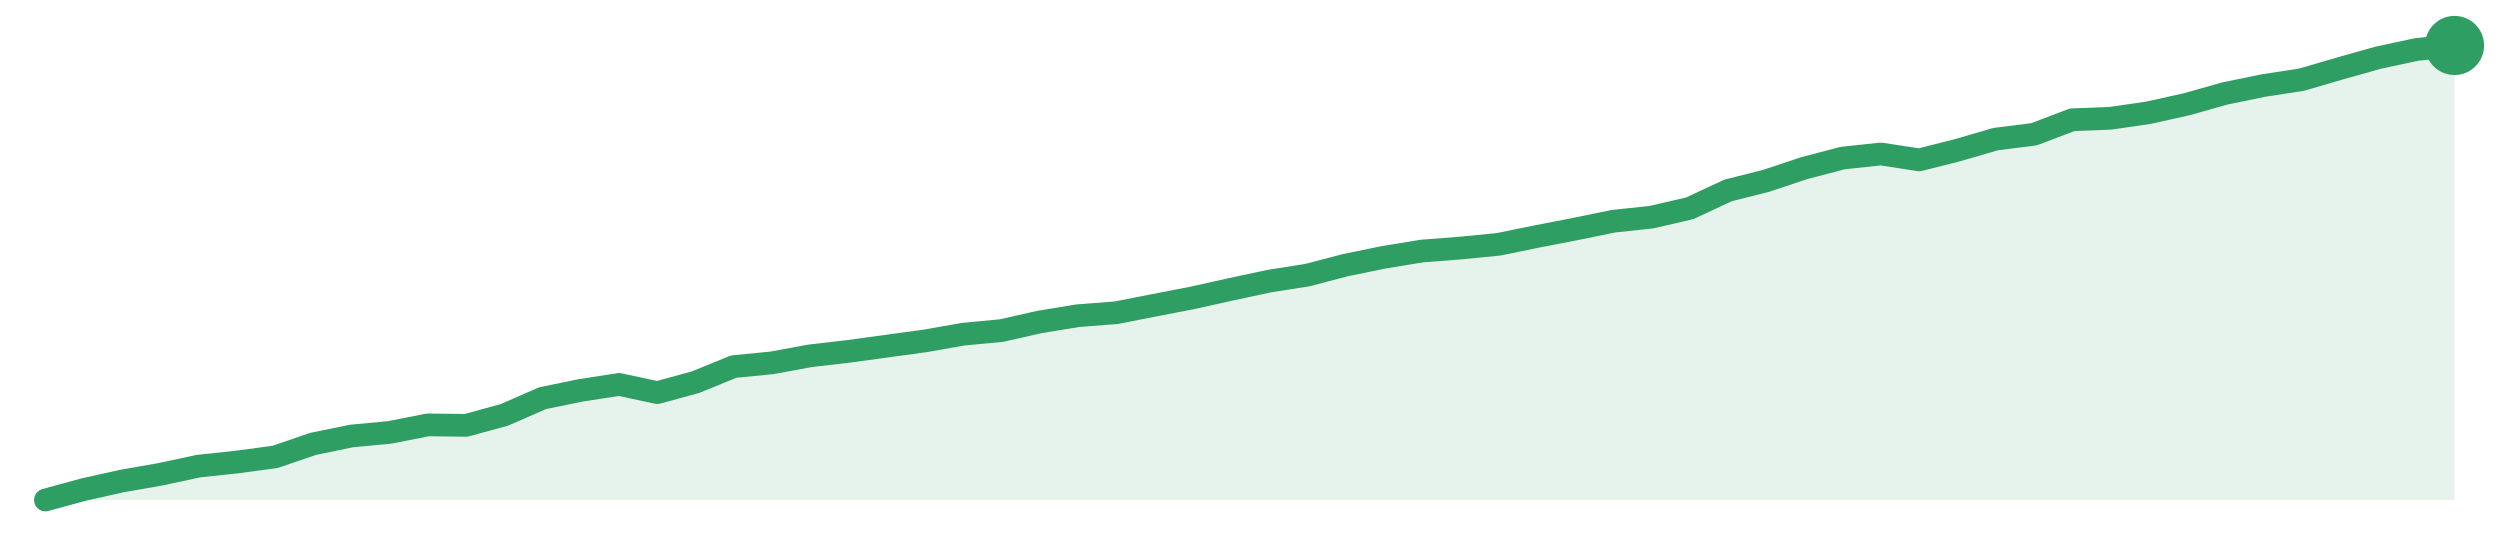
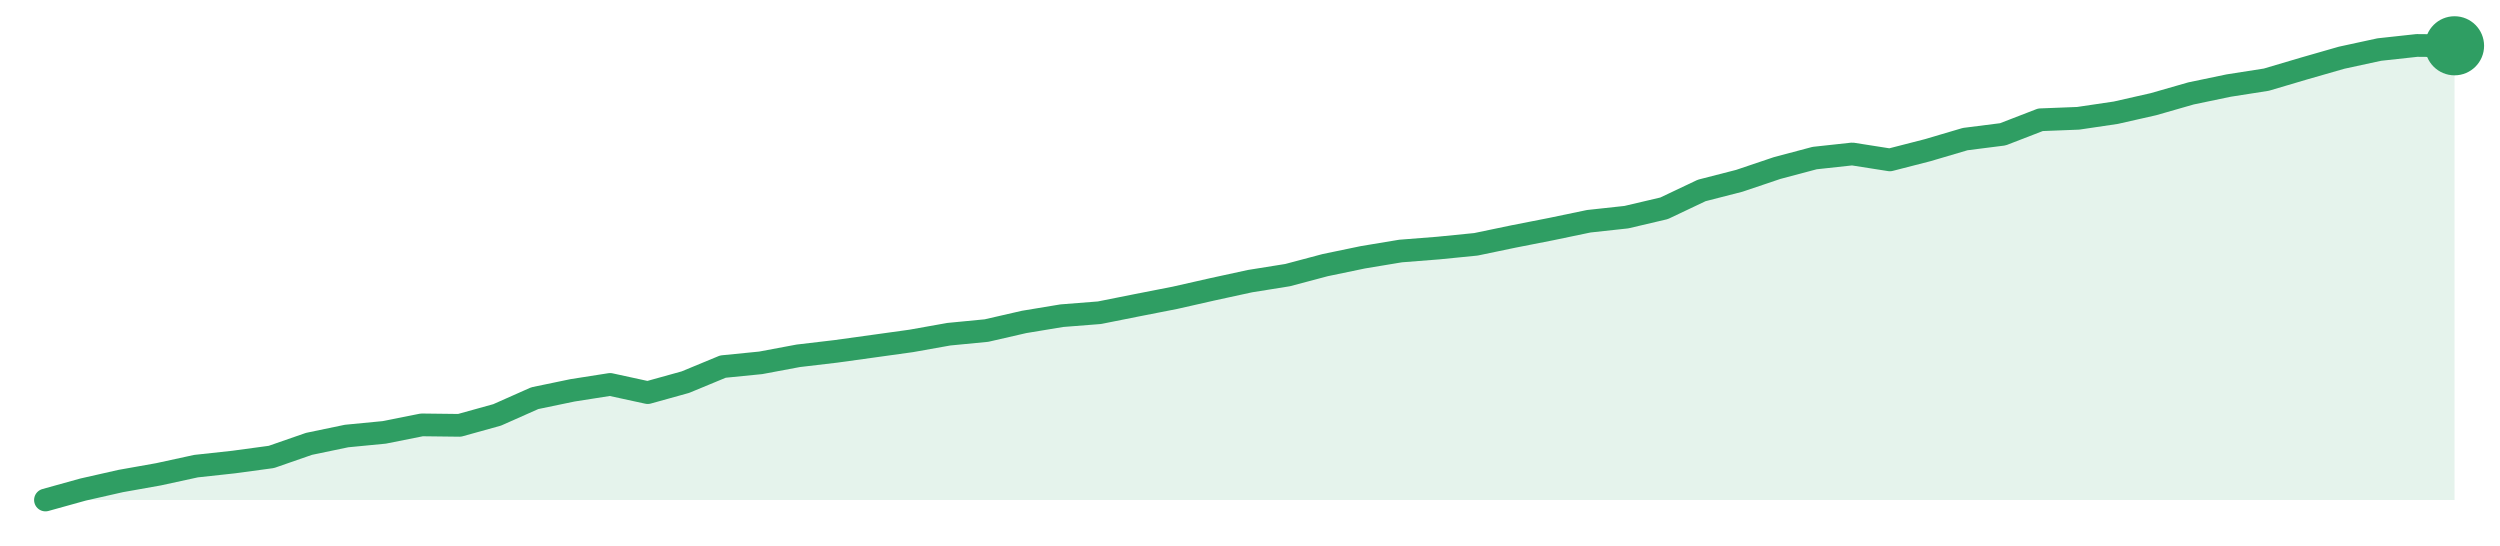
<svg xmlns="http://www.w3.org/2000/svg" width="220" height="48" viewBox="0 0 220 48" role="img" aria-label="trend">
-   <path d="M4.0,44.0 L4.0,44.0 L7.37,43.08 L10.73,42.33 L14.1,41.74 L17.46,41.02 L20.83,40.66 L24.19,40.21 L27.56,39.06 L30.92,38.37 L34.29,38.05 L37.65,37.39 L41.02,37.43 L44.38,36.51 L47.75,35.04 L51.11,34.35 L54.48,33.83 L57.84,34.55 L61.21,33.63 L64.57,32.26 L67.94,31.93 L71.3,31.31 L74.67,30.92 L78.03,30.46 L81.4,30.0 L84.76,29.41 L88.13,29.09 L91.49,28.33 L94.86,27.78 L98.22,27.52 L101.59,26.86 L104.95,26.21 L108.32,25.46 L111.68,24.74 L115.05,24.21 L118.41,23.33 L121.78,22.64 L125.14,22.09 L128.51,21.83 L131.87,21.5 L135.24,20.81 L138.6,20.16 L141.97,19.47 L145.33,19.11 L148.7,18.33 L152.06,16.76 L155.43,15.91 L158.79,14.79 L162.16,13.91 L165.52,13.55 L168.89,14.07 L172.25,13.22 L175.62,12.24 L178.98,11.82 L182.35,10.54 L185.71,10.41 L189.08,9.92 L192.44,9.17 L195.81,8.22 L199.17,7.53 L202.54,7.01 L205.9,6.03 L209.27,5.08 L212.63,4.36 L216.0,4.0 L216.0,44.0 Z" fill="#2f9e631f" />
-   <path d="M4.0,44.0 L7.37,43.08 L10.73,42.33 L14.1,41.74 L17.46,41.02 L20.83,40.66 L24.19,40.21 L27.56,39.06 L30.92,38.37 L34.29,38.05 L37.65,37.39 L41.02,37.43 L44.38,36.51 L47.75,35.04 L51.11,34.35 L54.48,33.83 L57.84,34.55 L61.21,33.63 L64.57,32.26 L67.94,31.93 L71.3,31.31 L74.67,30.92 L78.03,30.46 L81.4,30.0 L84.76,29.41 L88.13,29.09 L91.49,28.33 L94.86,27.78 L98.22,27.52 L101.59,26.86 L104.95,26.21 L108.32,25.46 L111.68,24.74 L115.05,24.21 L118.41,23.33 L121.78,22.64 L125.14,22.09 L128.51,21.83 L131.87,21.5 L135.24,20.81 L138.6,20.16 L141.97,19.47 L145.33,19.11 L148.7,18.33 L152.06,16.76 L155.43,15.91 L158.79,14.79 L162.16,13.91 L165.52,13.55 L168.89,14.07 L172.25,13.22 L175.62,12.24 L178.98,11.82 L182.35,10.54 L185.71,10.41 L189.08,9.92 L192.44,9.17 L195.81,8.22 L199.17,7.53 L202.54,7.01 L205.9,6.03 L209.27,5.08 L212.63,4.36 L216.0,4.0" fill="none" stroke="#2f9e63" stroke-width="2" stroke-linejoin="round" stroke-linecap="round" />
-   <circle cx="216.0" cy="4.0" r="2.6" fill="#2f9e63" />
+   <path d="M4.0,44.0 L4.0,44.0 L7.31,43.08 L10.62,42.33 L13.94,41.74 L17.25,41.02 L20.56,40.66 L23.88,40.21 L27.19,39.06 L30.5,38.37 L33.81,38.05 L37.12,37.39 L40.44,37.43 L43.75,36.51 L47.06,35.04 L50.38,34.35 L53.69,33.83 L57.0,34.55 L60.31,33.63 L63.62,32.26 L66.94,31.93 L70.25,31.31 L73.56,30.92 L76.88,30.46 L80.19,30.0 L83.5,29.41 L86.81,29.09 L90.12,28.33 L93.44,27.78 L96.75,27.52 L100.06,26.86 L103.38,26.21 L106.69,25.46 L110.0,24.74 L113.31,24.21 L116.62,23.33 L119.94,22.64 L123.25,22.09 L126.56,21.83 L129.88,21.5 L133.19,20.81 L136.5,20.16 L139.81,19.47 L143.12,19.11 L146.44,18.33 L149.75,16.76 L153.06,15.91 L156.38,14.79 L159.69,13.91 L163.0,13.55 L166.31,14.07 L169.62,13.22 L172.94,12.24 L176.25,11.82 L179.56,10.54 L182.88,10.41 L186.19,9.92 L189.5,9.17 L192.81,8.22 L196.12,7.53 L199.44,7.01 L202.75,6.03 L206.06,5.08 L209.38,4.36 L212.69,4.0 L216.0,4.03 L216.0,44.0 Z" fill="#2f9e631f" />
+   <path d="M4.0,44.0 L7.31,43.08 L10.62,42.33 L13.94,41.74 L17.25,41.02 L20.56,40.66 L23.88,40.21 L27.19,39.06 L30.5,38.37 L33.81,38.05 L37.12,37.39 L40.44,37.43 L43.75,36.51 L47.06,35.04 L50.38,34.35 L53.69,33.83 L57.0,34.55 L60.31,33.63 L63.62,32.26 L66.94,31.93 L70.25,31.31 L73.56,30.92 L76.88,30.46 L80.19,30.0 L83.5,29.41 L86.81,29.09 L90.12,28.33 L93.44,27.78 L96.75,27.52 L100.06,26.86 L103.38,26.21 L106.69,25.46 L110.0,24.74 L113.31,24.21 L116.62,23.33 L119.94,22.64 L123.25,22.09 L126.56,21.83 L129.88,21.5 L133.19,20.81 L136.5,20.16 L139.81,19.47 L143.12,19.11 L146.44,18.33 L149.75,16.76 L153.06,15.91 L156.38,14.79 L159.69,13.91 L163.0,13.55 L166.31,14.07 L169.62,13.22 L172.94,12.24 L176.25,11.82 L179.56,10.54 L182.88,10.41 L186.19,9.92 L189.5,9.17 L192.81,8.22 L196.12,7.53 L199.44,7.01 L202.75,6.03 L206.06,5.08 L209.38,4.36 L212.69,4.0 L216.0,4.03" fill="none" stroke="#2f9e63" stroke-width="2" stroke-linejoin="round" stroke-linecap="round" />
+   <circle cx="216.0" cy="4.03" r="2.6" fill="#2f9e63" />
</svg>
